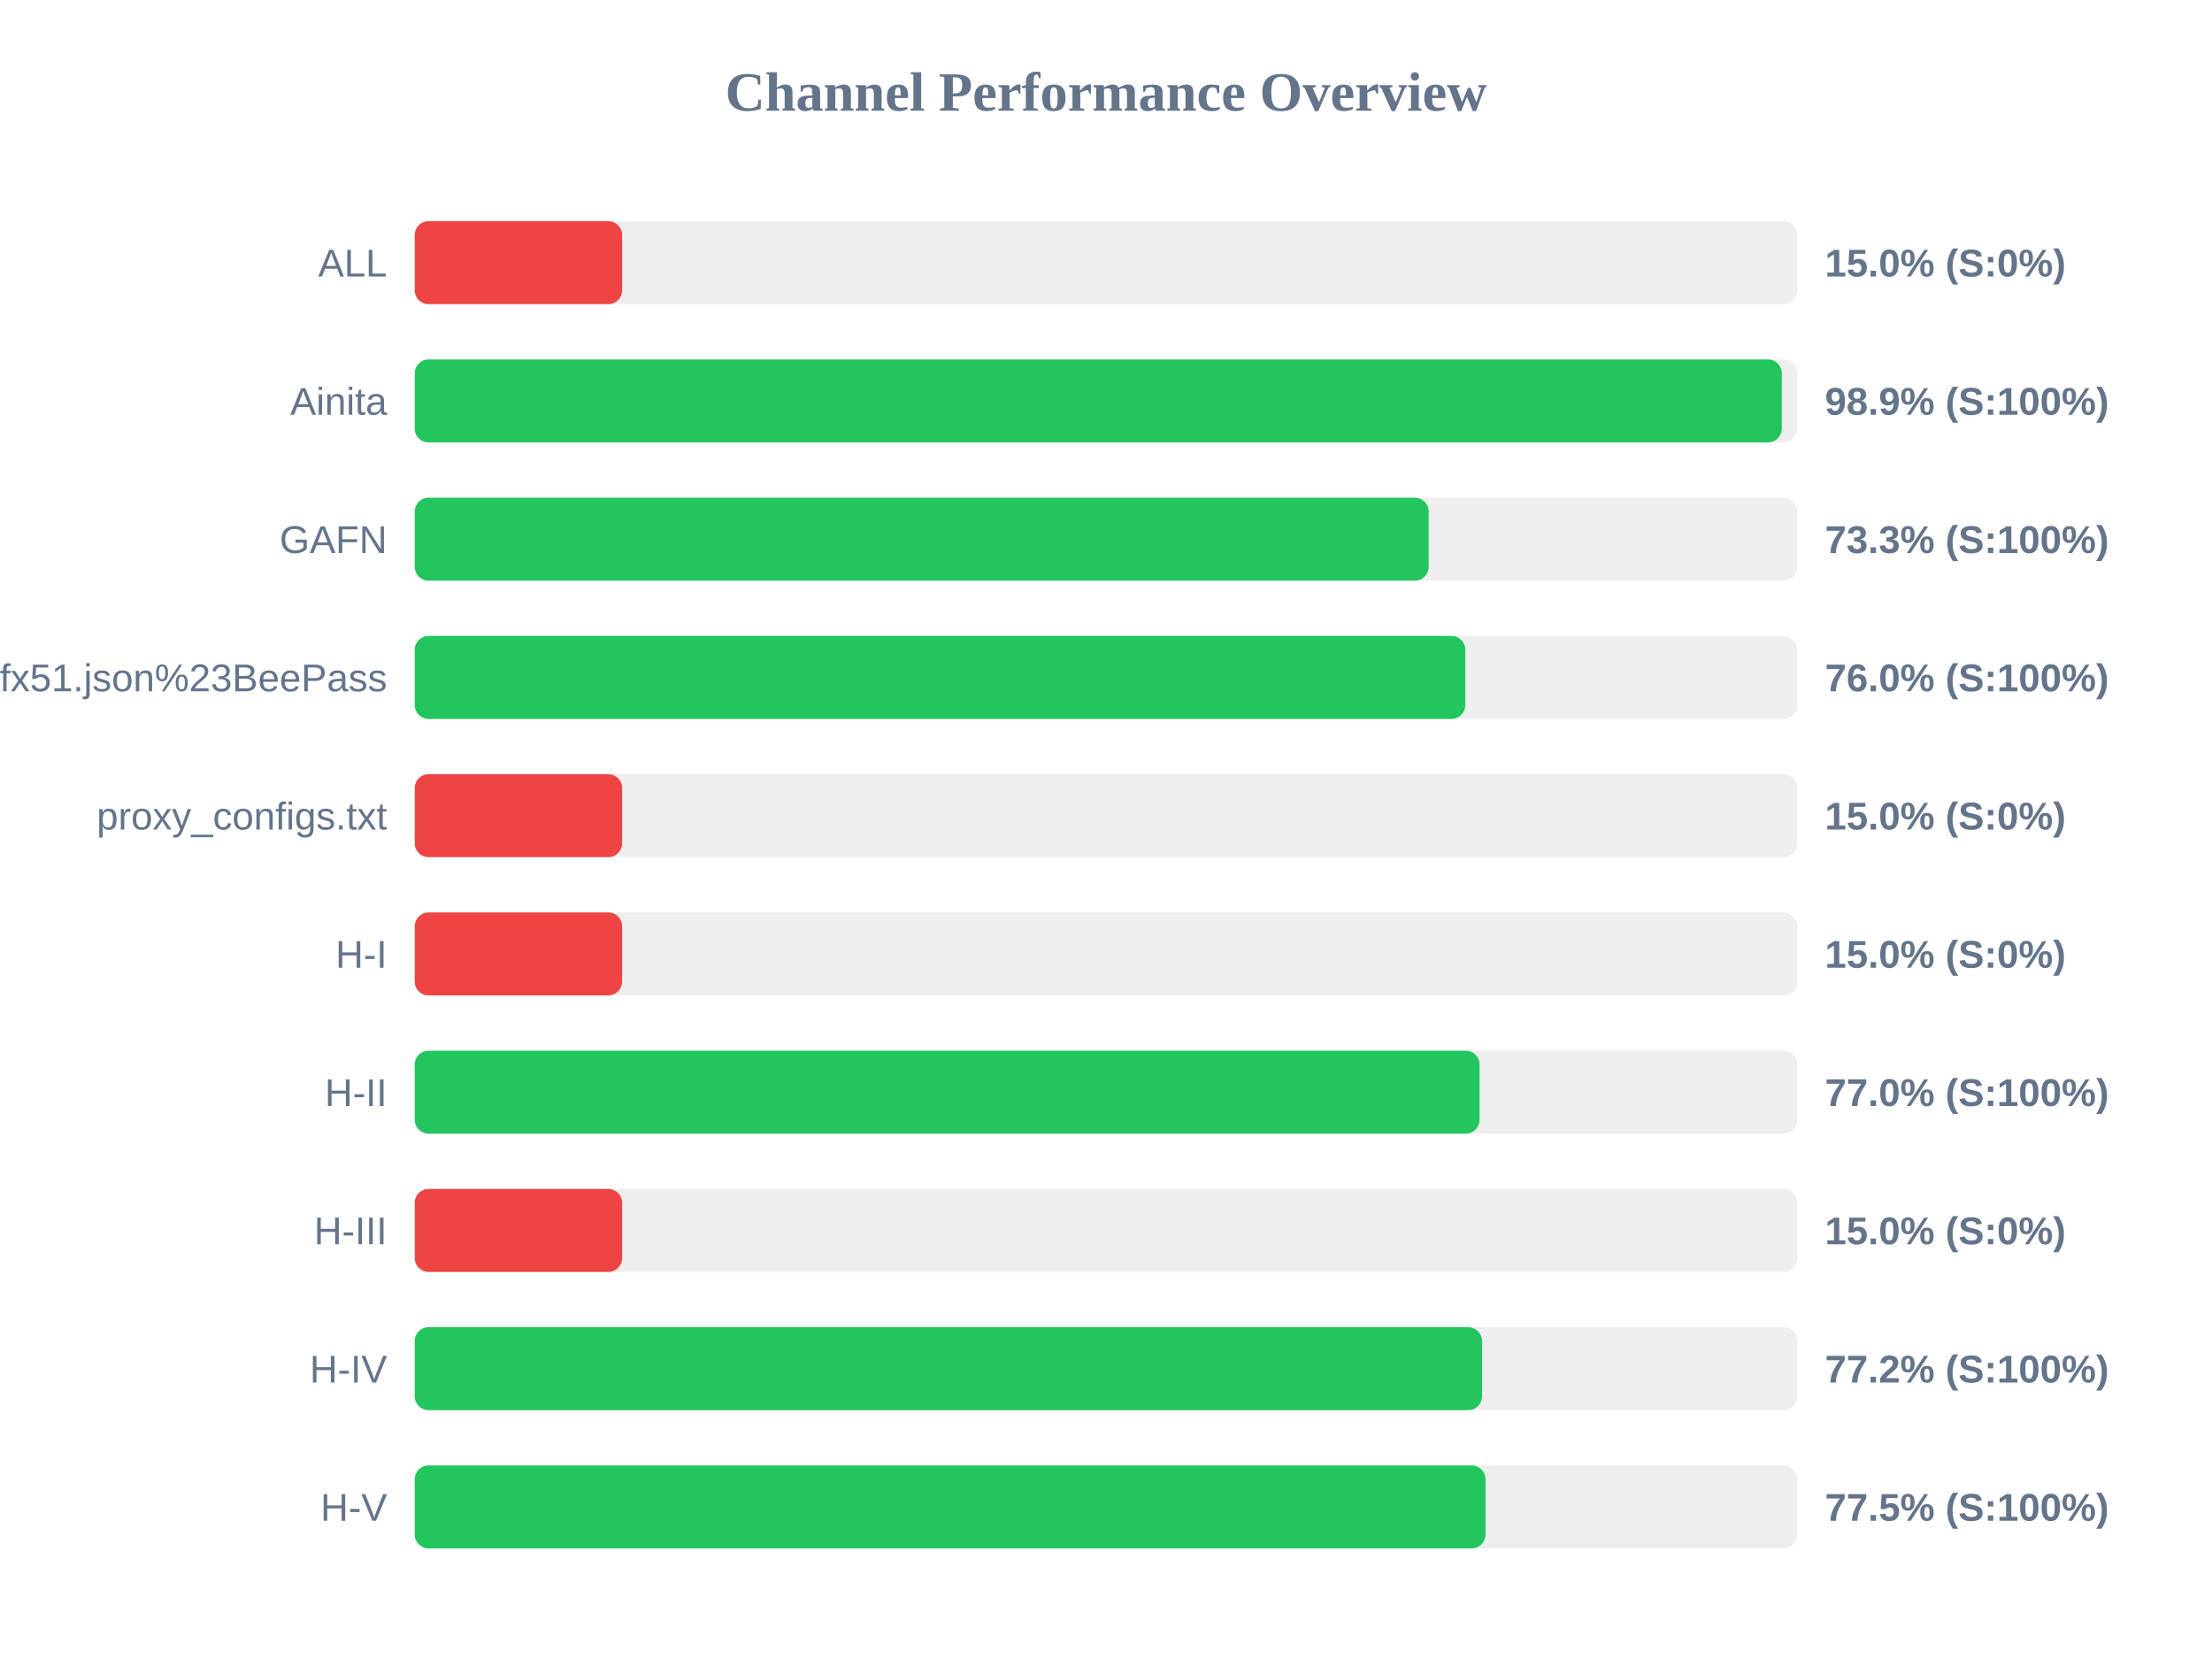
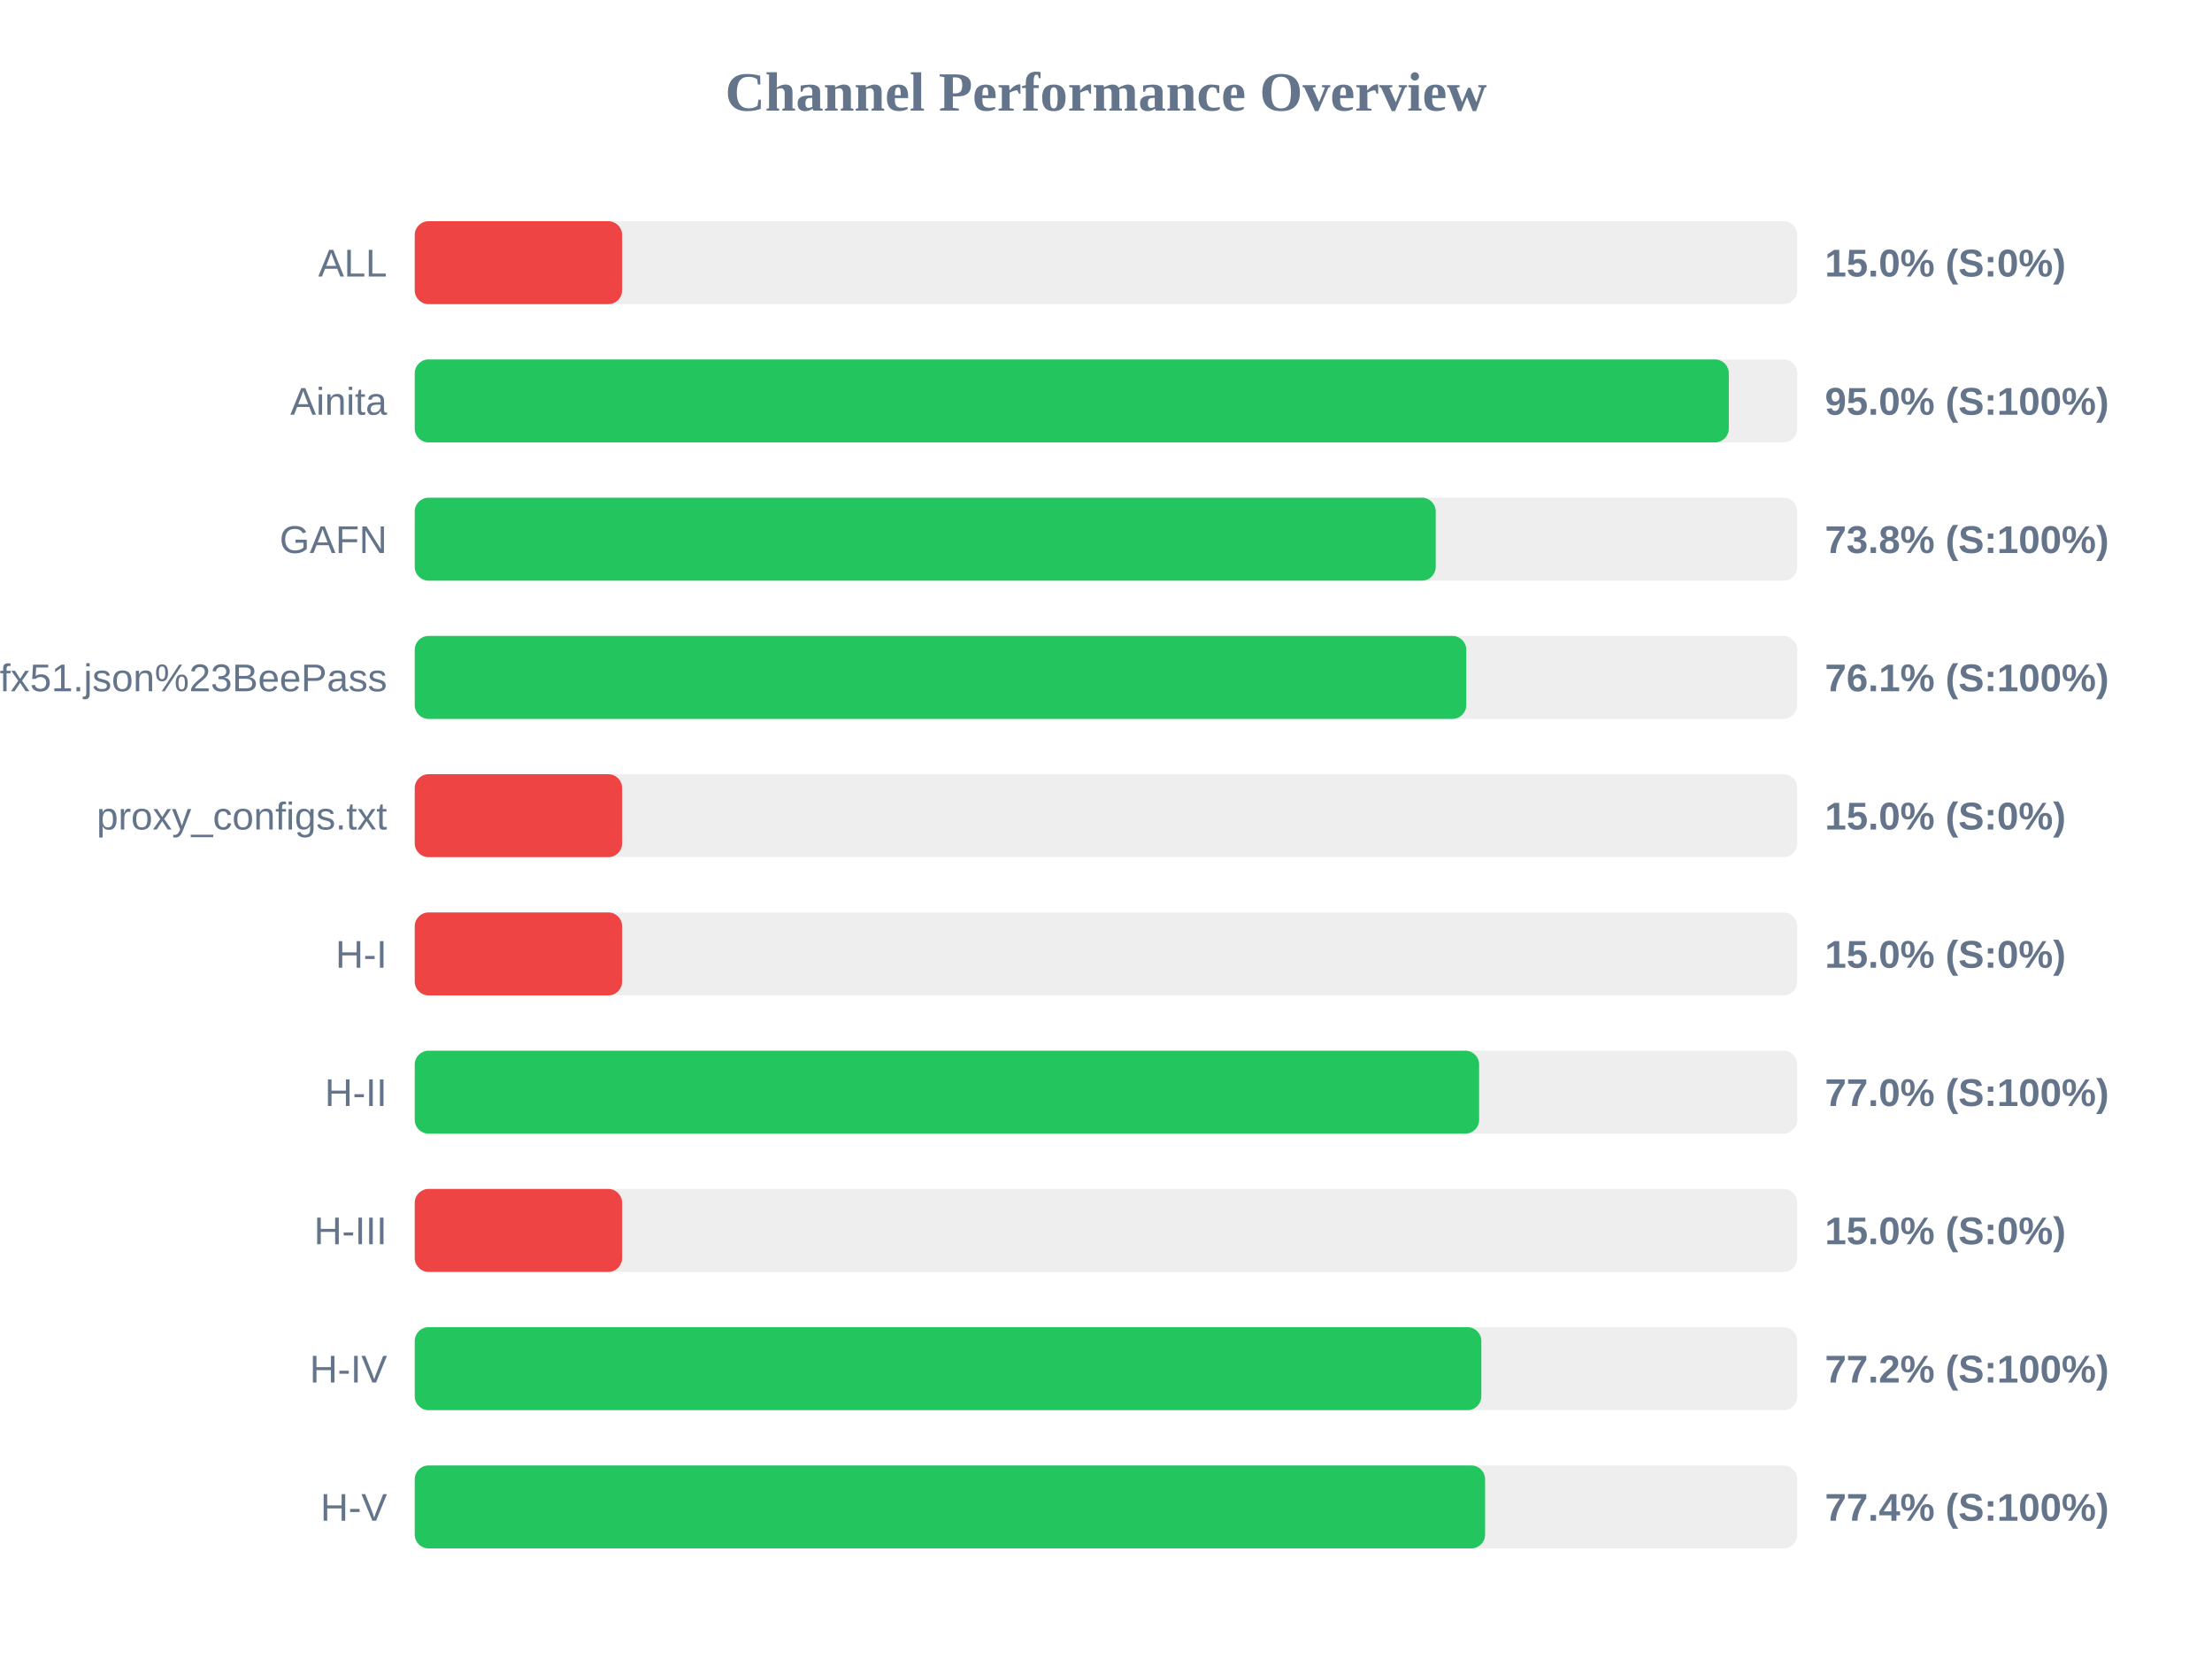
<svg xmlns="http://www.w3.org/2000/svg" width="800" height="600" version="1.1">
  <style>
        .row { font: 14px Arial; fill: #64748b; }
        .score { font: bold 14px Arial; fill: #64748b; }
    </style>
  <text x="400" y="40" text-anchor="middle" font-size="20px" font-weight="bold" fill="#64748b">Channel Performance Overview</text>
  <rect x="150" y="80" width="500" height="30" fill="#eee" rx="5" />
  <rect x="150" y="80" width="75.0" height="30" fill="#ef4444" rx="5" />
  <text x="140" y="100" text-anchor="end" class="row">ALL</text>
  <text x="660" y="100" text-anchor="start" class="score">15.0% (S:0%)</text>
  <rect x="150" y="130" width="500" height="30" fill="#eee" rx="5" />
-   <rect x="150" y="130" width="494.4" height="30" fill="#22c55e" rx="5" />
+   <rect x="150" y="130" width="475.25" height="30" fill="#22c55e" rx="5" />
  <text x="140" y="150" text-anchor="end" class="row">Ainita</text>
-   <text x="660" y="150" text-anchor="start" class="score">98.9% (S:100%)</text>
+   <text x="660" y="150" text-anchor="start" class="score">95.0% (S:100%)</text>
  <rect x="150" y="180" width="500" height="30" fill="#eee" rx="5" />
-   <rect x="150" y="180" width="366.7" height="30" fill="#22c55e" rx="5" />
+   <rect x="150" y="180" width="369.25" height="30" fill="#22c55e" rx="5" />
  <text x="140" y="200" text-anchor="end" class="row">GAFN</text>
-   <text x="660" y="200" text-anchor="start" class="score">73.3% (S:100%)</text>
+   <text x="660" y="200" text-anchor="start" class="score">73.8% (S:100%)</text>
  <rect x="150" y="230" width="500" height="30" fill="#eee" rx="5" />
-   <rect x="150" y="230" width="379.95" height="30" fill="#22c55e" rx="5" />
+   <rect x="150" y="230" width="380.3" height="30" fill="#22c55e" rx="5" />
  <text x="140" y="250" text-anchor="end" class="row">sub?s=ssconf%3A%2F%2Fs3.amazonaws.com%2Fbeedynconprd%2Fzf38bv6oxi1nv3wfkpmxyfl8yj5fargza3foantoalu16vznl0ckxx7bgf1ufx51.json%23BeePass</text>
-   <text x="660" y="250" text-anchor="start" class="score">76.0% (S:100%)</text>
+   <text x="660" y="250" text-anchor="start" class="score">76.1% (S:100%)</text>
  <rect x="150" y="280" width="500" height="30" fill="#eee" rx="5" />
  <rect x="150" y="280" width="75.0" height="30" fill="#ef4444" rx="5" />
  <text x="140" y="300" text-anchor="end" class="row">proxy_configs.txt</text>
  <text x="660" y="300" text-anchor="start" class="score">15.0% (S:0%)</text>
  <rect x="150" y="330" width="500" height="30" fill="#eee" rx="5" />
  <rect x="150" y="330" width="75.0" height="30" fill="#ef4444" rx="5" />
  <text x="140" y="350" text-anchor="end" class="row">H-I</text>
  <text x="660" y="350" text-anchor="start" class="score">15.0% (S:0%)</text>
  <rect x="150" y="380" width="500" height="30" fill="#eee" rx="5" />
-   <rect x="150" y="380" width="385.1" height="30" fill="#22c55e" rx="5" />
+   <rect x="150" y="380" width="384.95" height="30" fill="#22c55e" rx="5" />
  <text x="140" y="400" text-anchor="end" class="row">H-II</text>
  <text x="660" y="400" text-anchor="start" class="score">77.0% (S:100%)</text>
  <rect x="150" y="430" width="500" height="30" fill="#eee" rx="5" />
  <rect x="150" y="430" width="75.0" height="30" fill="#ef4444" rx="5" />
  <text x="140" y="450" text-anchor="end" class="row">H-III</text>
  <text x="660" y="450" text-anchor="start" class="score">15.0% (S:0%)</text>
  <rect x="150" y="480" width="500" height="30" fill="#eee" rx="5" />
-   <rect x="150" y="480" width="386.0" height="30" fill="#22c55e" rx="5" />
+   <rect x="150" y="480" width="385.75" height="30" fill="#22c55e" rx="5" />
  <text x="140" y="500" text-anchor="end" class="row">H-IV</text>
  <text x="660" y="500" text-anchor="start" class="score">77.2% (S:100%)</text>
  <rect x="150" y="530" width="500" height="30" fill="#eee" rx="5" />
-   <rect x="150" y="530" width="387.25" height="30" fill="#22c55e" rx="5" />
+   <rect x="150" y="530" width="387.1" height="30" fill="#22c55e" rx="5" />
  <text x="140" y="550" text-anchor="end" class="row">H-V</text>
-   <text x="660" y="550" text-anchor="start" class="score">77.5% (S:100%)</text>
+   <text x="660" y="550" text-anchor="start" class="score">77.4% (S:100%)</text>
</svg>
